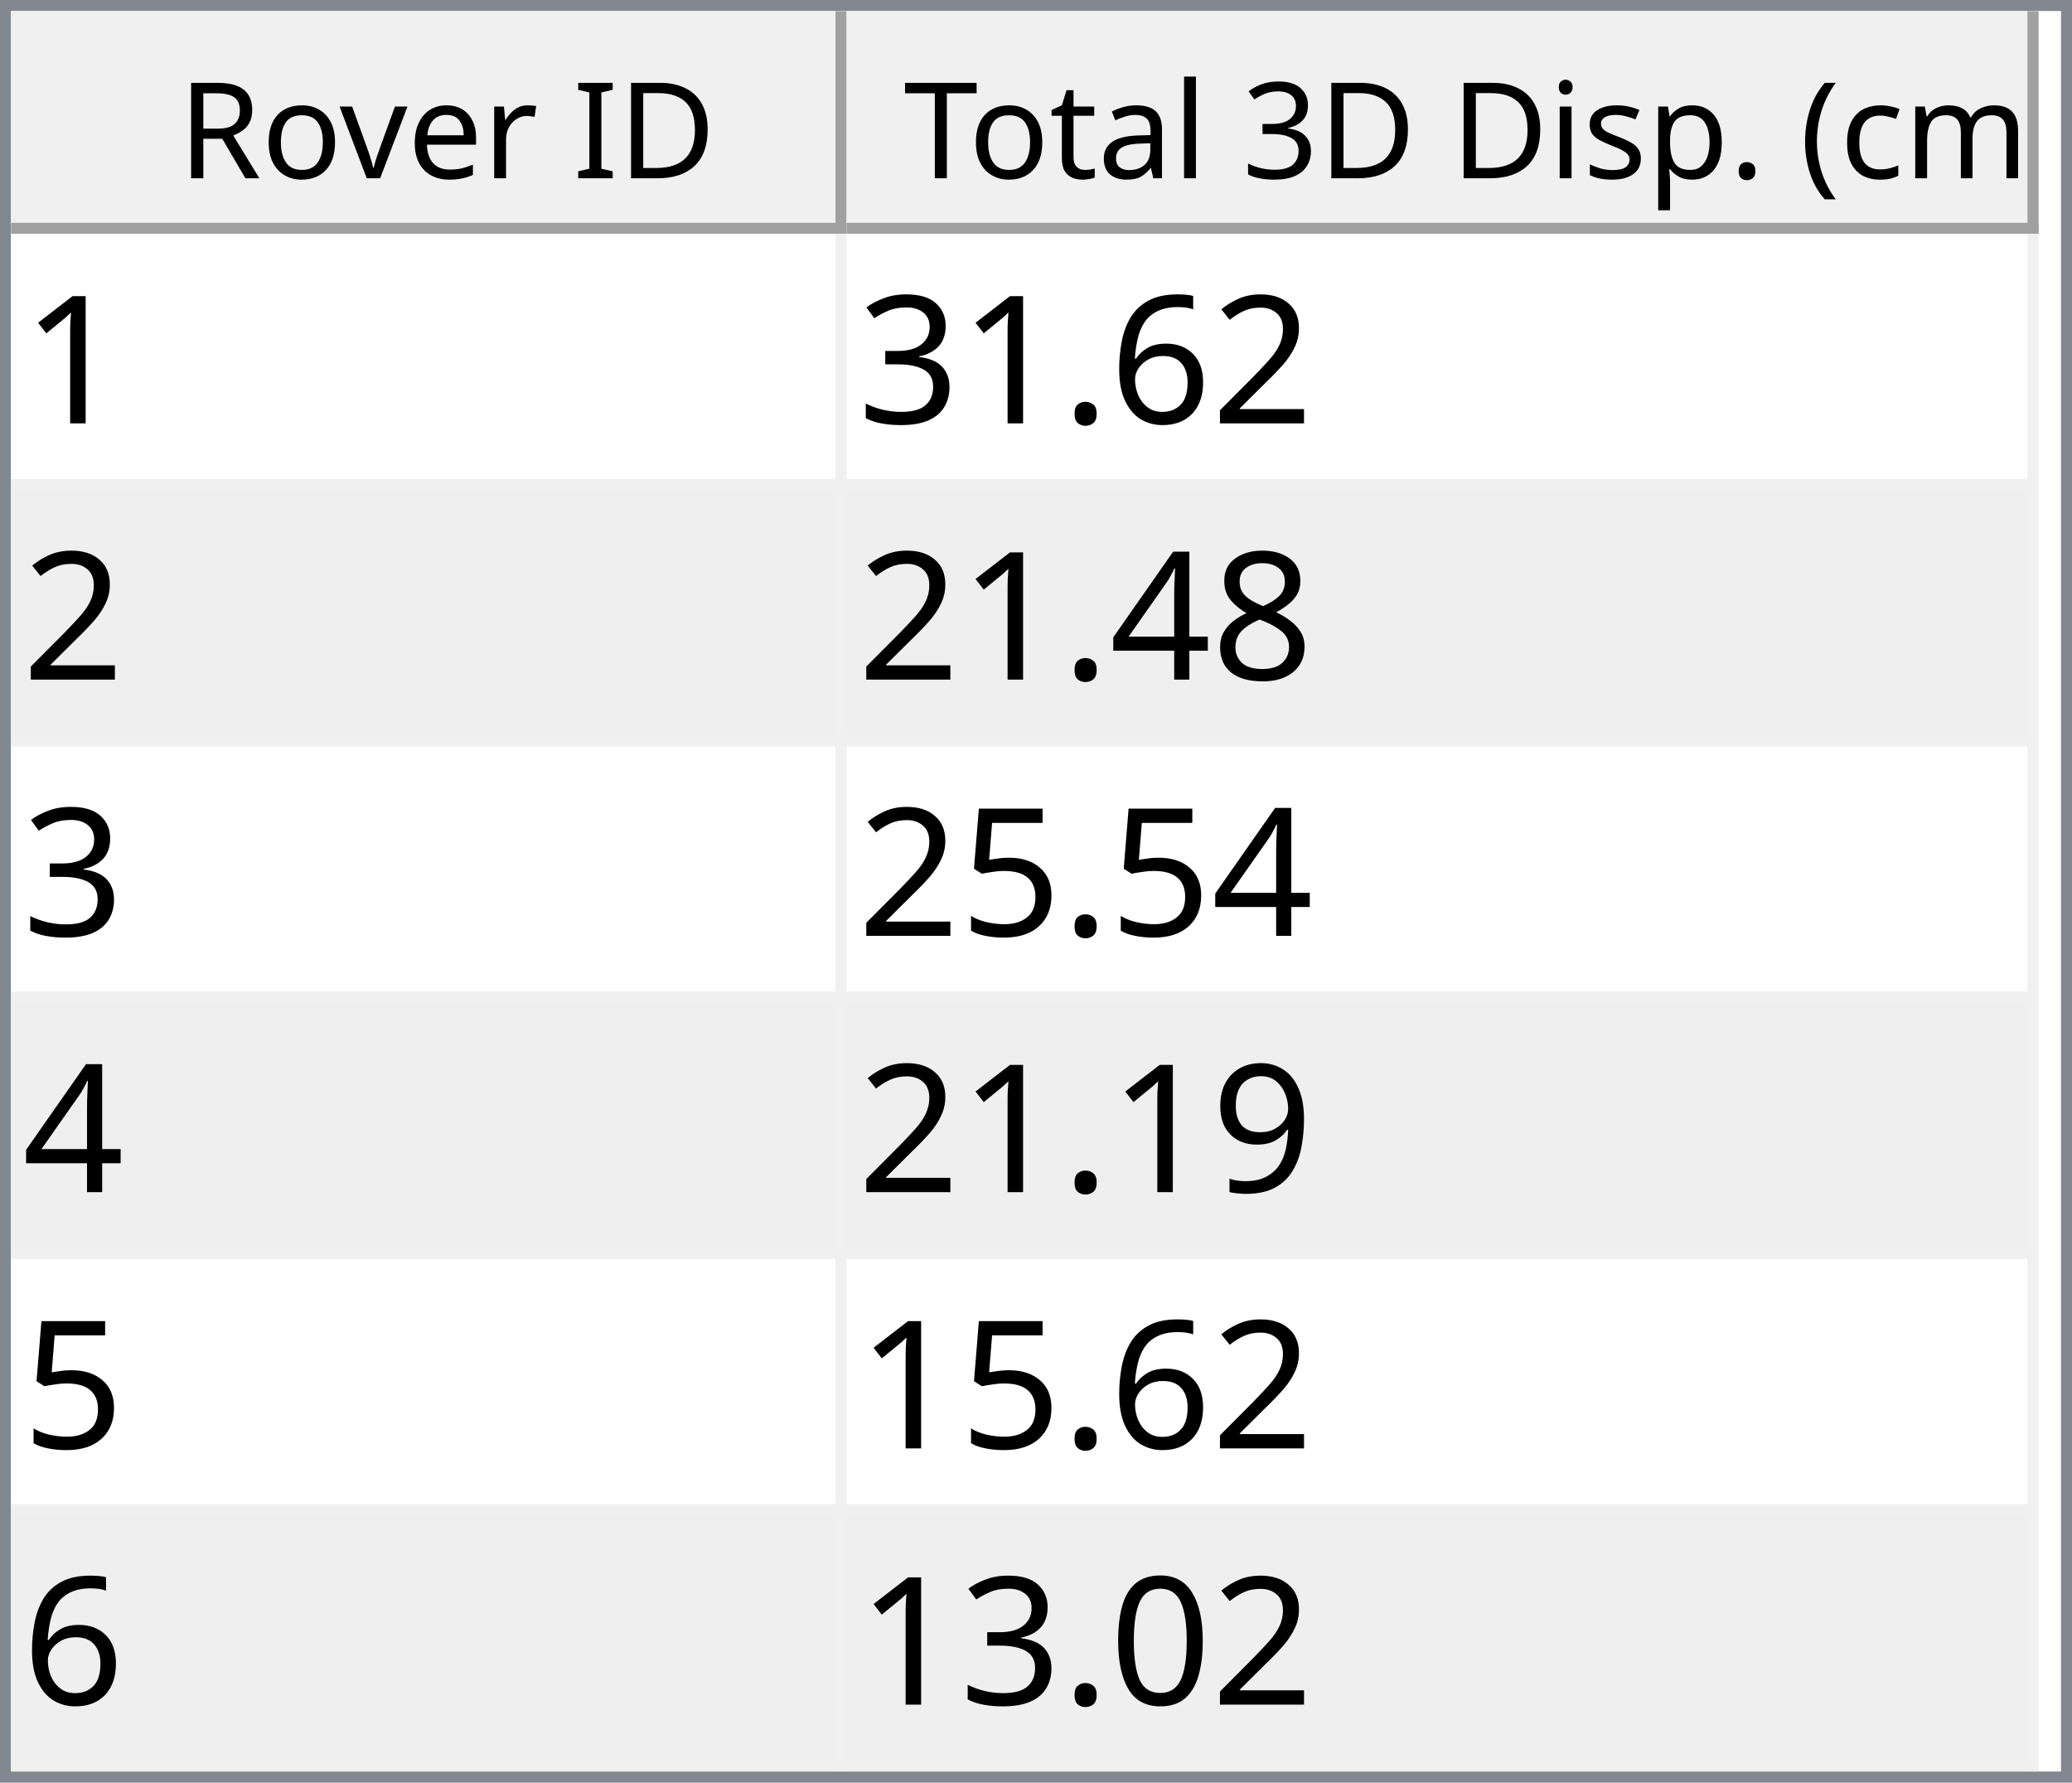
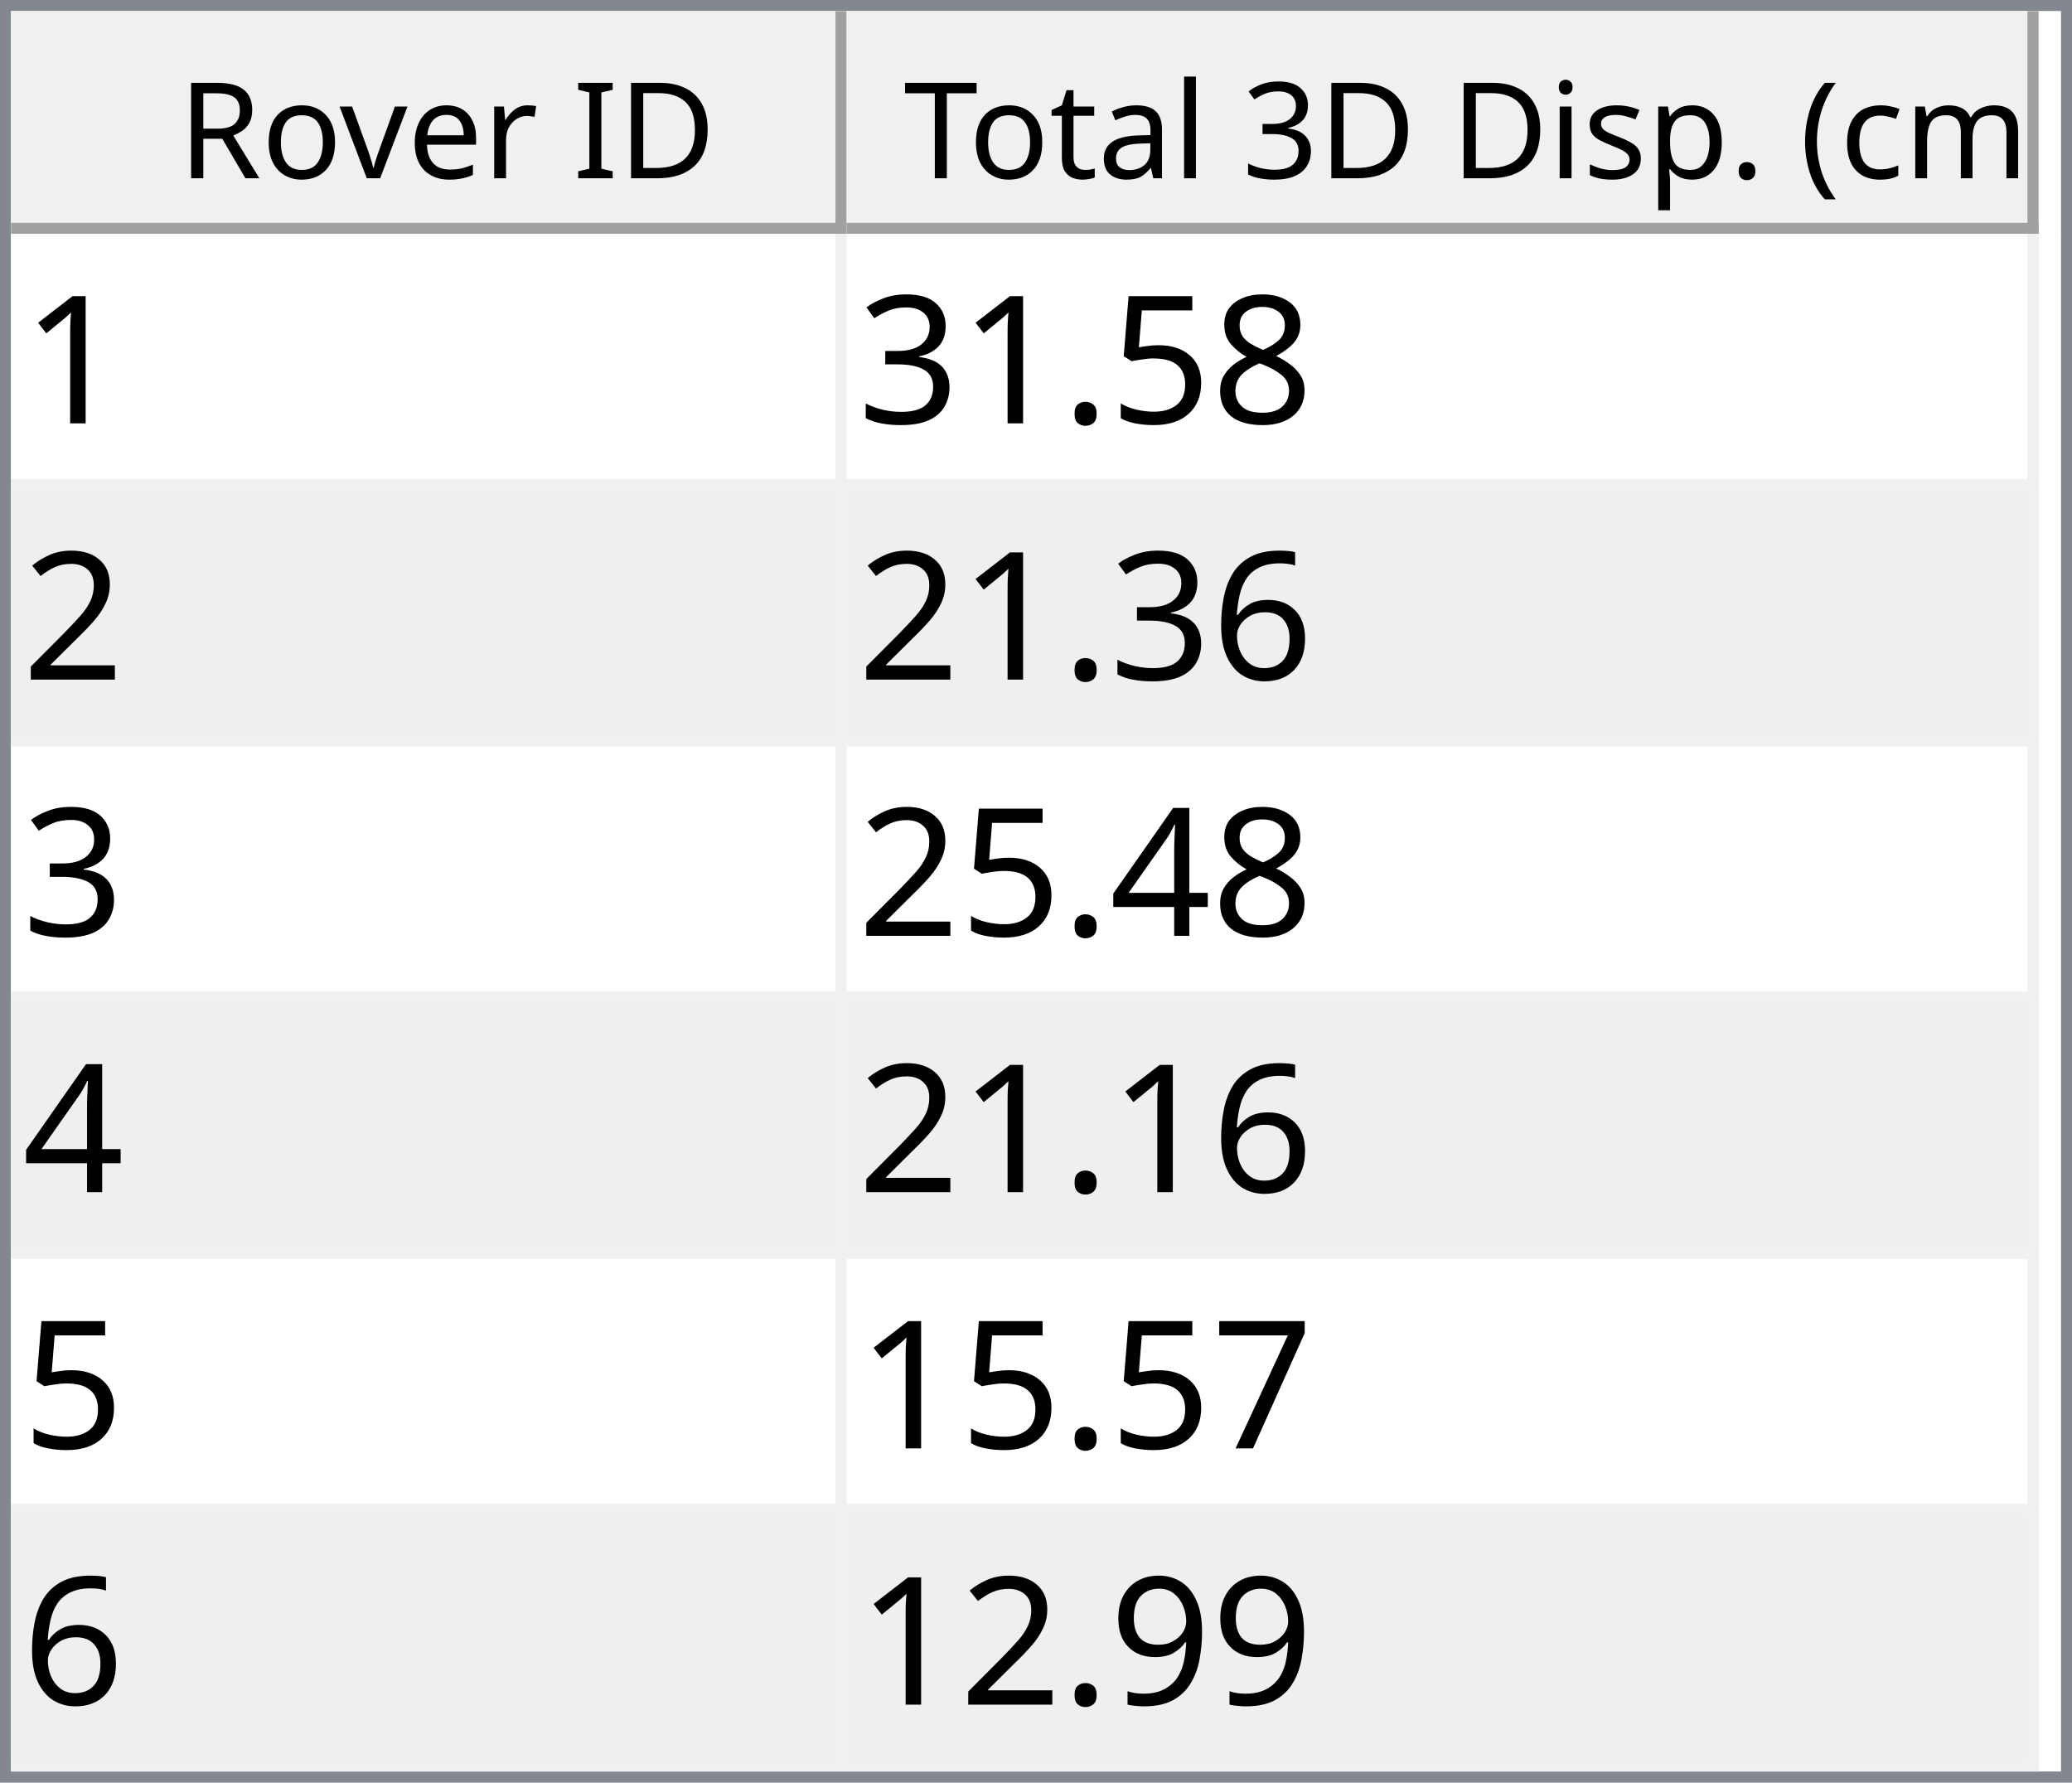
<svg xmlns="http://www.w3.org/2000/svg" style="fill-opacity:1; color-rendering:auto; color-interpolation:auto; text-rendering:auto; stroke:black; stroke-linecap:square; stroke-miterlimit:10; shape-rendering:auto; stroke-opacity:1; fill:black; stroke-dasharray:none; font-weight:normal; stroke-width:1; font-family:'Dialog'; font-style:normal; stroke-linejoin:miter; font-size:12px; stroke-dashoffset:0; image-rendering:auto;" width="186" height="160">
  <defs id="genericDefs" />
  <g>
    <defs id="defs1">
      <clipPath clipPathUnits="userSpaceOnUse" id="clipPath1">
        <path d="M0 0 L186 0 L186 160 L0 160 L0 0 Z" />
      </clipPath>
      <clipPath clipPathUnits="userSpaceOnUse" id="clipPath2">
        <path d="M0 0 L0 160 L186 160 L186 0 Z" />
      </clipPath>
      <clipPath clipPathUnits="userSpaceOnUse" id="clipPath3">
        <path d="M0 0 L0 20 L184 20 L184 0 Z" />
      </clipPath>
      <clipPath clipPathUnits="userSpaceOnUse" id="clipPath4">
        <path d="M0 0 L0 20 L75 20 L75 0 Z" />
      </clipPath>
      <clipPath clipPathUnits="userSpaceOnUse" id="clipPath5">
        <path d="M1 1 L1 19 L74 19 L74 1 Z" />
      </clipPath>
      <clipPath clipPathUnits="userSpaceOnUse" id="clipPath6">
        <path d="M0 0 L0 18 L73 18 L73 0 Z" />
      </clipPath>
      <clipPath clipPathUnits="userSpaceOnUse" id="clipPath7">
        <path d="M-0.5 -0.5 L-0.5 19.5 L74.5 19.5 L74.5 -0.5 Z" />
      </clipPath>
      <clipPath clipPathUnits="userSpaceOnUse" id="clipPath8">
        <path d="M0 0 L0 20 L107 20 L107 0 Z" />
      </clipPath>
      <clipPath clipPathUnits="userSpaceOnUse" id="clipPath9">
        <path d="M1 1 L1 19 L106 19 L106 1 Z" />
      </clipPath>
      <clipPath clipPathUnits="userSpaceOnUse" id="clipPath10">
        <path d="M0 0 L0 18 L105 18 L105 0 Z" />
      </clipPath>
      <clipPath clipPathUnits="userSpaceOnUse" id="clipPath11">
        <path d="M-0.5 -0.5 L-0.5 19.5 L106.5 19.5 L106.5 -0.5 Z" />
      </clipPath>
      <clipPath clipPathUnits="userSpaceOnUse" id="clipPath12">
        <path d="M0 0 L0 138 L184 138 L184 0 Z" />
      </clipPath>
      <clipPath clipPathUnits="userSpaceOnUse" id="clipPath13">
        <path d="M0 0 L0 138 L182 138 L182 0 Z" />
      </clipPath>
      <clipPath clipPathUnits="userSpaceOnUse" id="clipPath14">
        <path d="M-0.5 -0.5 L-0.5 137.5 L181.5 137.5 L181.5 -0.5 Z" />
      </clipPath>
      <clipPath clipPathUnits="userSpaceOnUse" id="clipPath15">
        <path d="M0 0 L0 22 L74 22 L74 0 Z" />
      </clipPath>
      <clipPath clipPathUnits="userSpaceOnUse" id="clipPath16">
        <path d="M0 0 L0 22 L106 22 L106 0 Z" />
      </clipPath>
      <font horiz-adv-x="64.551" id="font1">
        <font-face ascent="107.91" descent="25.098" units-per-em="100" style="font-style:normal; font-family:Segoe UI; font-weight:normal;" />
        <missing-glyph horiz-adv-x="64.551" d="M8.109 0 L8.109 68.266 L56.453 68.266 L56.453 0 L8.109 0 ZM15.328 7.234 L49.219 7.234 L49.219 61.031 L15.328 61.031 L15.328 7.234 Z" />
        <glyph unicode="D" horiz-adv-x="70.117" d="M9.188 0 L9.188 70.016 L28.516 70.016 Q65.531 70.016 65.531 35.891 Q65.531 19.672 55.25 9.836 Q44.969 0 27.734 0 L9.188 0 ZM17.391 62.594 L17.391 7.422 L27.828 7.422 Q41.609 7.422 49.273 14.797 Q56.938 22.172 56.938 35.688 Q56.938 62.594 28.328 62.594 L17.391 62.594 Z" />
        <glyph unicode="I" horiz-adv-x="26.611" d="M17.391 0 L9.188 0 L9.188 70.016 L17.391 70.016 L17.391 0 Z" />
        <glyph unicode=" " horiz-adv-x="27.393" d="" />
        <glyph unicode="r" horiz-adv-x="34.766" d="M34.188 41.891 Q32.078 43.5 28.125 43.5 Q23 43.5 19.555 38.672 Q16.109 33.844 16.109 25.484 L16.109 0 L8.109 0 L8.109 50 L16.109 50 L16.109 39.703 L16.312 39.703 Q18.016 44.969 21.531 47.922 Q25.047 50.875 29.391 50.875 Q32.516 50.875 34.188 50.203 L34.188 41.891 Z" />
        <glyph unicode="e" horiz-adv-x="52.295" d="M48.297 23 L12.984 23 Q13.188 14.656 17.484 10.109 Q21.781 5.562 29.297 5.562 Q37.75 5.562 44.828 11.141 L44.828 3.609 Q38.234 -1.172 27.391 -1.172 Q16.797 -1.172 10.742 5.641 Q4.688 12.453 4.688 24.812 Q4.688 36.469 11.305 43.82 Q17.922 51.172 27.734 51.172 Q37.547 51.172 42.922 44.828 Q48.297 38.484 48.297 27.203 L48.297 23 ZM40.094 29.781 Q40.047 36.719 36.75 40.578 Q33.453 44.438 27.594 44.438 Q21.922 44.438 17.969 40.383 Q14.016 36.328 13.094 29.781 L40.094 29.781 Z" />
        <glyph unicode="v" horiz-adv-x="47.9" d="M47.406 50 L27.484 0 L19.625 0 L0.688 50 L9.469 50 L22.172 13.672 Q23.578 9.672 23.922 6.688 L24.125 6.688 Q24.609 10.453 25.688 13.484 L38.969 50 L47.406 50 Z" />
        <glyph unicode="o" horiz-adv-x="58.594" d="M29 -1.172 Q17.922 -1.172 11.305 5.836 Q4.688 12.844 4.688 24.422 Q4.688 37.016 11.57 44.094 Q18.453 51.172 30.172 51.172 Q41.359 51.172 47.633 44.289 Q53.906 37.406 53.906 25.203 Q53.906 13.234 47.141 6.031 Q40.375 -1.172 29 -1.172 ZM29.594 44.438 Q21.875 44.438 17.383 39.188 Q12.891 33.938 12.891 24.703 Q12.891 15.828 17.43 10.695 Q21.969 5.562 29.594 5.562 Q37.359 5.562 41.531 10.594 Q45.703 15.625 45.703 24.906 Q45.703 34.281 41.531 39.359 Q37.359 44.438 29.594 44.438 Z" />
        <glyph unicode="R" horiz-adv-x="59.814" d="M59.375 0 L49.609 0 L37.891 19.625 Q36.281 22.359 34.766 24.289 Q33.25 26.219 31.664 27.438 Q30.078 28.656 28.25 29.219 Q26.422 29.781 24.125 29.781 L17.391 29.781 L17.391 0 L9.188 0 L9.188 70.016 L30.078 70.016 Q34.672 70.016 38.555 68.867 Q42.438 67.719 45.289 65.375 Q48.141 63.031 49.758 59.547 Q51.375 56.062 51.375 51.375 Q51.375 47.703 50.273 44.656 Q49.172 41.609 47.148 39.211 Q45.125 36.812 42.266 35.133 Q39.406 33.453 35.844 32.516 L35.844 32.328 Q37.594 31.547 38.891 30.547 Q40.188 29.547 41.359 28.18 Q42.531 26.812 43.68 25.078 Q44.828 23.344 46.234 21.047 L59.375 0 ZM17.391 62.594 L17.391 37.203 L28.516 37.203 Q31.594 37.203 34.203 38.133 Q36.812 39.062 38.719 40.797 Q40.625 42.531 41.703 45.047 Q42.781 47.562 42.781 50.688 Q42.781 56.297 39.141 59.445 Q35.5 62.594 28.609 62.594 L17.391 62.594 Z" />
        <glyph unicode=")" horiz-adv-x="30.176" d="M8.297 -15.922 L1.172 -15.922 Q16.406 2.344 16.406 26.812 Q16.406 51.469 1.078 70.016 L8.297 70.016 Q23.531 52.156 23.531 26.703 Q23.531 1.375 8.297 -15.922 Z" />
        <glyph unicode="m" horiz-adv-x="86.133" d="M79.109 0 L71.094 0 L71.094 28.719 Q71.094 37.016 68.531 40.727 Q65.969 44.438 59.906 44.438 Q54.781 44.438 51.195 39.75 Q47.609 35.062 47.609 28.516 L47.609 0 L39.594 0 L39.594 29.688 Q39.594 44.438 28.219 44.438 Q22.953 44.438 19.531 40.016 Q16.109 35.594 16.109 28.516 L16.109 0 L8.109 0 L8.109 50 L16.109 50 L16.109 42.094 L16.312 42.094 Q21.625 51.172 31.844 51.172 Q36.969 51.172 40.773 48.312 Q44.578 45.453 46 40.828 Q51.562 51.172 62.594 51.172 Q79.109 51.172 79.109 30.812 L79.109 0 Z" />
        <glyph unicode="c" horiz-adv-x="46.191" d="M42.188 2.297 Q36.422 -1.172 28.516 -1.172 Q17.828 -1.172 11.258 5.789 Q4.688 12.75 4.688 23.828 Q4.688 36.188 11.766 43.68 Q18.844 51.172 30.672 51.172 Q37.25 51.172 42.281 48.734 L42.281 40.531 Q36.719 44.438 30.375 44.438 Q22.703 44.438 17.797 38.945 Q12.891 33.453 12.891 24.516 Q12.891 15.719 17.508 10.641 Q22.125 5.562 29.891 5.562 Q36.422 5.562 42.188 9.906 L42.188 2.297 Z" />
        <glyph unicode="(" horiz-adv-x="30.176" d="M29.109 -15.922 L21.969 -15.922 Q6.844 1.375 6.844 26.703 Q6.844 52.156 21.969 70.016 L29.203 70.016 Q13.875 51.469 13.875 26.812 Q13.875 2.344 29.109 -15.922 Z" />
        <glyph unicode="." horiz-adv-x="21.68" d="M10.891 -1.078 Q8.641 -1.078 7.055 0.539 Q5.469 2.156 5.469 4.391 Q5.469 6.641 7.055 8.273 Q8.641 9.906 10.891 9.906 Q13.188 9.906 14.797 8.273 Q16.406 6.641 16.406 4.391 Q16.406 2.156 14.797 0.539 Q13.188 -1.078 10.891 -1.078 Z" />
        <glyph unicode="p" horiz-adv-x="58.789" d="M16.312 7.234 L16.109 7.234 L16.109 -23 L8.109 -23 L8.109 50 L16.109 50 L16.109 41.219 L16.312 41.219 Q22.219 51.172 33.594 51.172 Q43.266 51.172 48.688 44.461 Q54.109 37.75 54.109 26.469 Q54.109 13.922 48 6.375 Q41.891 -1.172 31.297 -1.172 Q21.578 -1.172 16.312 7.234 ZM16.109 27.391 L16.109 20.406 Q16.109 14.203 20.141 9.883 Q24.172 5.562 30.375 5.562 Q37.641 5.562 41.773 11.133 Q45.906 16.703 45.906 26.609 Q45.906 34.969 42.047 39.703 Q38.188 44.438 31.594 44.438 Q24.609 44.438 20.359 39.578 Q16.109 34.719 16.109 27.391 Z" />
        <glyph unicode="s" horiz-adv-x="42.432" d="M5.078 1.812 L5.078 10.406 Q11.625 5.562 19.484 5.562 Q30.031 5.562 30.031 12.594 Q30.031 14.594 29.125 15.992 Q28.219 17.391 26.68 18.461 Q25.141 19.531 23.07 20.383 Q21 21.234 18.609 22.172 Q15.281 23.484 12.766 24.828 Q10.25 26.172 8.57 27.859 Q6.891 29.547 6.031 31.695 Q5.172 33.844 5.172 36.719 Q5.172 40.234 6.789 42.945 Q8.406 45.656 11.086 47.484 Q13.766 49.312 17.211 50.242 Q20.656 51.172 24.312 51.172 Q30.812 51.172 35.938 48.922 L35.938 40.828 Q30.422 44.438 23.25 44.438 Q21 44.438 19.195 43.922 Q17.391 43.406 16.094 42.477 Q14.797 41.547 14.086 40.258 Q13.375 38.969 13.375 37.406 Q13.375 35.453 14.086 34.133 Q14.797 32.812 16.164 31.789 Q17.531 30.766 19.484 29.938 Q21.438 29.109 23.922 28.125 Q27.25 26.859 29.883 25.516 Q32.516 24.172 34.375 22.484 Q36.234 20.797 37.234 18.602 Q38.234 16.406 38.234 13.375 Q38.234 9.672 36.602 6.938 Q34.969 4.203 32.234 2.398 Q29.5 0.594 25.93 -0.289 Q22.359 -1.172 18.453 -1.172 Q10.75 -1.172 5.078 1.812 Z" />
        <glyph unicode="i" horiz-adv-x="24.219" d="M12.203 62.703 Q10.062 62.703 8.547 64.164 Q7.031 65.625 7.031 67.875 Q7.031 70.125 8.547 71.609 Q10.062 73.094 12.203 73.094 Q14.406 73.094 15.945 71.609 Q17.484 70.125 17.484 67.875 Q17.484 65.719 15.945 64.211 Q14.406 62.703 12.203 62.703 ZM16.109 0 L8.109 0 L8.109 50 L16.109 50 L16.109 0 Z" />
        <glyph unicode="3" horiz-adv-x="53.906" d="M46.531 19.828 Q46.531 15.094 44.75 11.211 Q42.969 7.328 39.719 4.57 Q36.469 1.812 31.93 0.297 Q27.391 -1.219 21.922 -1.219 Q11.922 -1.219 6 2.594 L6 11.188 Q13.094 5.609 22.219 5.609 Q25.875 5.609 28.828 6.539 Q31.781 7.469 33.906 9.227 Q36.031 10.984 37.18 13.477 Q38.328 15.969 38.328 19.094 Q38.328 32.812 18.797 32.812 L12.984 32.812 L12.984 39.594 L18.5 39.594 Q35.797 39.594 35.797 52.484 Q35.797 64.406 22.609 64.406 Q15.188 64.406 8.688 59.422 L8.688 67.188 Q15.375 71.188 24.609 71.188 Q29 71.188 32.57 69.969 Q36.141 68.75 38.68 66.555 Q41.219 64.359 42.609 61.281 Q44 58.203 44 54.5 Q44 40.672 30.031 36.719 L30.031 36.531 Q33.594 36.141 36.625 34.797 Q39.656 33.453 41.852 31.305 Q44.047 29.156 45.289 26.25 Q46.531 23.344 46.531 19.828 Z" />
        <glyph unicode="l" horiz-adv-x="24.219" d="M16.109 0 L8.109 0 L8.109 74.031 L16.109 74.031 L16.109 0 Z" />
        <glyph unicode="a" horiz-adv-x="50.879" d="M43.891 0 L35.891 0 L35.891 7.812 L35.688 7.812 Q30.469 -1.172 20.312 -1.172 Q12.844 -1.172 8.617 2.781 Q4.391 6.734 4.391 13.281 Q4.391 27.297 20.906 29.594 L35.891 31.688 Q35.891 44.438 25.594 44.438 Q16.547 44.438 9.281 38.281 L9.281 46.484 Q16.656 51.172 26.266 51.172 Q43.891 51.172 43.891 32.516 L43.891 0 ZM35.891 25.297 L23.828 23.641 Q18.266 22.859 15.43 20.875 Q12.594 18.891 12.594 13.875 Q12.594 10.203 15.211 7.883 Q17.828 5.562 22.172 5.562 Q28.125 5.562 32.008 9.742 Q35.891 13.922 35.891 20.312 L35.891 25.297 Z" />
        <glyph unicode="t" horiz-adv-x="33.887" d="M31.297 0.484 Q28.469 -1.078 23.828 -1.078 Q10.688 -1.078 10.688 13.578 L10.688 43.172 L2.094 43.172 L2.094 50 L10.688 50 L10.688 62.203 L18.703 64.797 L18.703 50 L31.297 50 L31.297 43.172 L18.703 43.172 L18.703 14.984 Q18.703 9.969 20.414 7.82 Q22.125 5.672 26.078 5.672 Q29.109 5.672 31.297 7.328 L31.297 0.484 Z" />
        <glyph unicode="T" horiz-adv-x="52.393" d="M50.594 62.594 L30.375 62.594 L30.375 0 L22.172 0 L22.172 62.594 L2 62.594 L2 70.016 L50.594 70.016 L50.594 62.594 Z" />
      </font>
      <font horiz-adv-x="75.0" id="font2">
        <font-face ascent="100.537" descent="21.973" units-per-em="100" style="font-style:normal; font-family:sans-serif; font-weight:normal;" />
        <missing-glyph horiz-adv-x="75.0" d="M12.5 0 L12.5 62.5 L62.5 62.5 L62.5 0 L12.5 0 ZM14.062 1.562 L60.938 1.562 L60.938 60.938 L14.062 60.938 L14.062 1.562 Z" />
        <glyph unicode="1" horiz-adv-x="55.615" d="M37.25 0 L28.469 0 L28.469 56 Q25.297 52.984 20.141 49.953 Q14.984 46.922 10.891 45.406 L10.891 53.906 Q18.266 57.375 23.781 62.305 Q29.297 67.234 31.594 71.875 L37.25 71.875 L37.25 0 Z" />
+         <glyph unicode="8" horiz-adv-x="55.615" d="M17.672 38.812 Q12.203 40.828 9.57 44.539 Q6.938 48.25 6.938 53.422 Q6.938 61.234 12.555 66.555 Q18.172 71.875 27.484 71.875 Q36.859 71.875 42.578 66.43 Q48.297 60.984 48.297 53.172 Q48.297 48.188 45.68 44.508 Q43.062 40.828 37.75 38.812 Q44.344 36.672 47.781 31.883 Q51.219 27.094 51.219 20.453 Q51.219 11.281 44.727 5.031 Q38.234 -1.219 27.641 -1.219 Q17.047 -1.219 10.547 5.055 Q4.047 11.328 4.047 20.703 Q4.047 27.688 7.594 32.398 Q11.141 37.109 17.672 38.812 ZM15.922 53.719 Q15.922 48.641 19.195 45.414 Q22.469 42.188 27.688 42.188 Q32.766 42.188 36.016 45.383 Q39.266 48.578 39.266 53.219 Q39.266 58.062 35.914 61.359 Q32.562 64.656 27.594 64.656 Q22.562 64.656 19.242 61.43 Q15.922 58.203 15.922 53.719 ZM13.094 20.656 Q13.094 16.891 14.875 13.375 Q16.656 9.859 20.172 7.93 Q23.688 6 27.734 6 Q34.031 6 38.133 10.055 Q42.234 14.109 42.234 20.359 Q42.234 26.703 38.016 30.859 Q33.797 35.016 27.438 35.016 Q21.234 35.016 17.164 30.914 Q13.094 26.812 13.094 20.656 Z" />
+         <glyph unicode="5" horiz-adv-x="55.615" d="M4.156 18.75 L13.375 19.531 Q14.406 12.797 18.141 9.398 Q21.875 6 27.156 6 Q33.5 6 37.891 10.789 Q42.281 15.578 42.281 23.484 Q42.281 31 38.062 35.352 Q33.844 39.703 27 39.703 Q22.75 39.703 19.336 37.773 Q15.922 35.844 13.969 32.766 L5.719 33.844 L12.641 70.609 L48.25 70.609 L48.25 62.203 L19.672 62.203 L15.828 42.969 Q22.266 47.469 29.344 47.469 Q38.719 47.469 45.164 40.969 Q51.609 34.469 51.609 24.266 Q51.609 14.547 45.953 7.469 Q39.062 -1.219 27.156 -1.219 Q17.391 -1.219 11.211 4.25 Q5.031 9.719 4.156 18.75 Z" />
+         <glyph unicode="." horiz-adv-x="27.783" d="M9.078 0 L9.078 10.016 L19.094 10.016 L19.094 0 L9.078 0 Z" />
+         <glyph unicode="3" horiz-adv-x="55.615" d="M4.203 18.891 L12.984 20.062 Q14.5 12.594 18.141 9.297 Q21.781 6 27 6 Q33.203 6 37.477 10.297 Q41.75 14.594 41.75 20.953 Q41.75 27 37.797 30.93 Q33.844 34.859 27.734 34.859 Q25.25 34.859 21.531 33.891 L22.516 41.609 Q23.391 41.5 23.922 41.5 Q29.547 41.5 34.039 44.43 Q38.531 47.359 38.531 53.469 Q38.531 58.297 35.258 61.477 Q31.984 64.656 26.812 64.656 Q21.688 64.656 18.266 61.43 Q14.844 58.203 13.875 51.766 L5.078 53.328 Q6.688 62.156 12.398 67.016 Q18.109 71.875 26.609 71.875 Q32.469 71.875 37.398 69.359 Q42.328 66.844 44.945 62.5 Q47.562 58.156 47.562 53.266 Q47.562 48.641 45.07 44.828 Q42.578 41.016 37.703 38.766 Q44.047 37.312 47.562 32.695 Q51.078 28.078 51.078 21.141 Q51.078 11.766 44.242 5.25 Q37.406 -1.266 26.953 -1.266 Q17.531 -1.266 11.305 4.352 Q5.078 9.969 4.203 18.891 Z" />
        <glyph unicode="2" horiz-adv-x="55.615" d="M50.344 8.453 L50.344 0 L3.031 0 Q2.938 3.172 4.047 6.109 Q5.859 10.938 9.836 15.625 Q13.812 20.312 21.344 26.469 Q33.016 36.031 37.117 41.625 Q41.219 47.219 41.219 52.203 Q41.219 57.422 37.477 61.008 Q33.734 64.594 27.734 64.594 Q21.391 64.594 17.578 60.789 Q13.766 56.984 13.719 50.25 L4.688 51.172 Q5.609 61.281 11.664 66.578 Q17.719 71.875 27.938 71.875 Q38.234 71.875 44.242 66.164 Q50.25 60.453 50.25 52 Q50.25 47.703 48.492 43.555 Q46.734 39.406 42.656 34.812 Q38.578 30.219 29.109 22.219 Q21.188 15.578 18.945 13.211 Q16.703 10.844 15.234 8.453 L50.344 8.453 Z" />
        <glyph unicode="6" horiz-adv-x="55.615" d="M49.75 54.047 L41.016 53.375 Q39.844 58.547 37.703 60.891 Q34.125 64.656 28.906 64.656 Q24.703 64.656 21.531 62.312 Q17.391 59.281 14.992 53.469 Q12.594 47.656 12.5 36.922 Q15.672 41.75 20.266 44.094 Q24.859 46.438 29.891 46.438 Q38.672 46.438 44.852 39.969 Q51.031 33.5 51.031 23.25 Q51.031 16.5 48.125 10.719 Q45.219 4.938 40.141 1.859 Q35.062 -1.219 28.609 -1.219 Q17.625 -1.219 10.695 6.859 Q3.766 14.938 3.766 33.5 Q3.766 54.25 11.422 63.672 Q18.109 71.875 29.438 71.875 Q37.891 71.875 43.289 67.141 Q48.688 62.406 49.75 54.047 ZM13.875 23.188 Q13.875 18.656 15.797 14.508 Q17.719 10.359 21.188 8.18 Q24.656 6 28.469 6 Q34.031 6 38.039 10.492 Q42.047 14.984 42.047 22.703 Q42.047 30.125 38.086 34.398 Q34.125 38.672 28.125 38.672 Q22.172 38.672 18.023 34.398 Q13.875 30.125 13.875 23.188 Z" />
-         <glyph unicode="." horiz-adv-x="27.783" d="M9.078 0 L9.078 10.016 L19.094 10.016 L19.094 0 L9.078 0 Z" />
-         <glyph unicode="3" horiz-adv-x="55.615" d="M4.203 18.891 L12.984 20.062 Q14.5 12.594 18.141 9.297 Q21.781 6 27 6 Q33.203 6 37.477 10.297 Q41.75 14.594 41.75 20.953 Q41.75 27 37.797 30.93 Q33.844 34.859 27.734 34.859 Q25.25 34.859 21.531 33.891 L22.516 41.609 Q23.391 41.5 23.922 41.5 Q29.547 41.5 34.039 44.43 Q38.531 47.359 38.531 53.469 Q38.531 58.297 35.258 61.477 Q31.984 64.656 26.812 64.656 Q21.688 64.656 18.266 61.43 Q14.844 58.203 13.875 51.766 L5.078 53.328 Q6.688 62.156 12.398 67.016 Q18.109 71.875 26.609 71.875 Q32.469 71.875 37.398 69.359 Q42.328 66.844 44.945 62.5 Q47.562 58.156 47.562 53.266 Q47.562 48.641 45.07 44.828 Q42.578 41.016 37.703 38.766 Q44.047 37.312 47.562 32.695 Q51.078 28.078 51.078 21.141 Q51.078 11.766 44.242 5.25 Q37.406 -1.266 26.953 -1.266 Q17.531 -1.266 11.305 4.352 Q5.078 9.969 4.203 18.891 Z" />
-         <glyph unicode="8" horiz-adv-x="55.615" d="M17.672 38.812 Q12.203 40.828 9.57 44.539 Q6.938 48.25 6.938 53.422 Q6.938 61.234 12.555 66.555 Q18.172 71.875 27.484 71.875 Q36.859 71.875 42.578 66.43 Q48.297 60.984 48.297 53.172 Q48.297 48.188 45.68 44.508 Q43.062 40.828 37.75 38.812 Q44.344 36.672 47.781 31.883 Q51.219 27.094 51.219 20.453 Q51.219 11.281 44.727 5.031 Q38.234 -1.219 27.641 -1.219 Q17.047 -1.219 10.547 5.055 Q4.047 11.328 4.047 20.703 Q4.047 27.688 7.594 32.398 Q11.141 37.109 17.672 38.812 ZM15.922 53.719 Q15.922 48.641 19.195 45.414 Q22.469 42.188 27.688 42.188 Q32.766 42.188 36.016 45.383 Q39.266 48.578 39.266 53.219 Q39.266 58.062 35.914 61.359 Q32.562 64.656 27.594 64.656 Q22.562 64.656 19.242 61.43 Q15.922 58.203 15.922 53.719 ZM13.094 20.656 Q13.094 16.891 14.875 13.375 Q16.656 9.859 20.172 7.93 Q23.688 6 27.734 6 Q34.031 6 38.133 10.055 Q42.234 14.109 42.234 20.359 Q42.234 26.703 38.016 30.859 Q33.797 35.016 27.438 35.016 Q21.234 35.016 17.164 30.914 Q13.094 26.812 13.094 20.656 Z" />
        <glyph unicode="4" horiz-adv-x="55.615" d="M32.328 0 L32.328 17.141 L1.266 17.141 L1.266 25.203 L33.938 71.578 L41.109 71.578 L41.109 25.203 L50.781 25.203 L50.781 17.141 L41.109 17.141 L41.109 0 L32.328 0 ZM32.328 25.203 L32.328 57.469 L9.906 25.203 L32.328 25.203 Z" />
-         <glyph unicode="5" horiz-adv-x="55.615" d="M4.156 18.75 L13.375 19.531 Q14.406 12.797 18.141 9.398 Q21.875 6 27.156 6 Q33.5 6 37.891 10.789 Q42.281 15.578 42.281 23.484 Q42.281 31 38.062 35.352 Q33.844 39.703 27 39.703 Q22.75 39.703 19.336 37.773 Q15.922 35.844 13.969 32.766 L5.719 33.844 L12.641 70.609 L48.25 70.609 L48.25 62.203 L19.672 62.203 L15.828 42.969 Q22.266 47.469 29.344 47.469 Q38.719 47.469 45.164 40.969 Q51.609 34.469 51.609 24.266 Q51.609 14.547 45.953 7.469 Q39.062 -1.219 27.156 -1.219 Q17.391 -1.219 11.211 4.25 Q5.031 9.719 4.156 18.75 Z" />
+         <glyph unicode="7" horiz-adv-x="55.615" d="M4.734 62.203 L4.734 70.656 L51.078 70.656 L51.078 63.812 Q44.234 56.547 37.523 44.484 Q30.812 32.422 27.156 19.672 Q24.516 10.688 23.781 0 L14.75 0 Q14.891 8.453 18.062 20.414 Q21.234 32.375 27.172 43.484 Q33.109 54.594 39.797 62.203 L4.734 62.203 Z" />
        <glyph unicode="9" horiz-adv-x="55.615" d="M5.469 16.547 L13.922 17.328 Q14.984 11.375 18.016 8.688 Q21.047 6 25.781 6 Q29.828 6 32.883 7.859 Q35.938 9.719 37.891 12.82 Q39.844 15.922 41.164 21.195 Q42.484 26.469 42.484 31.938 Q42.484 32.516 42.438 33.688 Q39.797 29.5 35.234 26.883 Q30.672 24.266 25.344 24.266 Q16.453 24.266 10.305 30.711 Q4.156 37.156 4.156 47.703 Q4.156 58.594 10.578 65.234 Q17 71.875 26.656 71.875 Q33.641 71.875 39.43 68.117 Q45.219 64.359 48.219 57.398 Q51.219 50.438 51.219 37.25 Q51.219 23.531 48.242 15.406 Q45.266 7.281 39.383 3.031 Q33.5 -1.219 25.594 -1.219 Q17.188 -1.219 11.867 3.445 Q6.547 8.109 5.469 16.547 ZM41.453 48.141 Q41.453 55.719 37.43 60.156 Q33.406 64.594 27.734 64.594 Q21.875 64.594 17.531 59.812 Q13.188 55.031 13.188 47.406 Q13.188 40.578 17.312 36.305 Q21.438 32.031 27.484 32.031 Q33.594 32.031 37.523 36.305 Q41.453 40.578 41.453 48.141 Z" />
-         <glyph unicode="0" horiz-adv-x="55.615" d="M4.156 35.297 Q4.156 48 6.766 55.742 Q9.375 63.484 14.523 67.68 Q19.672 71.875 27.484 71.875 Q33.25 71.875 37.594 69.555 Q41.938 67.234 44.773 62.867 Q47.609 58.5 49.219 52.227 Q50.828 45.953 50.828 35.297 Q50.828 22.703 48.242 14.969 Q45.656 7.234 40.508 3.008 Q35.359 -1.219 27.484 -1.219 Q17.141 -1.219 11.234 6.203 Q4.156 15.141 4.156 35.297 ZM13.188 35.297 Q13.188 17.672 17.312 11.836 Q21.438 6 27.484 6 Q33.547 6 37.672 11.859 Q41.797 17.719 41.797 35.297 Q41.797 52.984 37.672 58.789 Q33.547 64.594 27.391 64.594 Q21.344 64.594 17.719 59.469 Q13.188 52.938 13.188 35.297 Z" />
      </font>
    </defs>
    <g style="fill:white; stroke:white;">
      <rect x="0" y="0" width="186" style="clip-path:url(#clipPath1); stroke:none;" height="160" />
    </g>
    <g style="fill:white; text-rendering:optimizeSpeed; color-rendering:optimizeSpeed; image-rendering:optimizeSpeed; shape-rendering:crispEdges; stroke:white; color-interpolation:sRGB;">
      <rect x="0" width="186" height="160" y="0" style="stroke:none;" />
      <path style="stroke:none;" d="M0 160 L186 160 L186 0 L0 0 Z" />
    </g>
    <g style="fill:rgb(240,240,240); font-family:'Segoe UI'; stroke:rgb(240,240,240);">
      <rect x="0" y="0" width="186" style="clip-path:url(#clipPath2); stroke:none;" height="160" />
    </g>
    <g style="fill:rgb(130,135,144); font-family:'Segoe UI'; stroke:rgb(130,135,144);">
      <path d="M0 0 L186 0 L186 160 L0 160 L0 0 ZM1 1 L185 1 L185 159 L1 159 L1 1 Z" style="fill-rule:evenodd; clip-path:url(#clipPath2); stroke:none;" />
    </g>
    <g style="fill:white; font-family:'Segoe UI'; stroke:white;" transform="translate(1,1)">
      <rect x="0" y="0" width="184" style="clip-path:url(#clipPath3); stroke:none;" height="20" />
    </g>
    <g style="fill:rgb(240,240,240); font-family:'Segoe UI'; stroke:rgb(240,240,240);" transform="translate(1,1)">
      <rect x="0" y="0" width="75" style="clip-path:url(#clipPath4); stroke:none;" height="20" />
    </g>
    <g style="font-family:'Segoe UI';" transform="translate(2,2)">
      <text x="14" xml:space="preserve" y="14" style="clip-path:url(#clipPath6); stroke:none;">Rover ID</text>
    </g>
    <g style="fill:rgb(160,160,160); font-family:'Segoe UI'; stroke:rgb(160,160,160); stroke-linejoin:bevel;" transform="translate(1.5,1.5)">
      <line x1="74" x2="74" y1="0" style="fill:none; clip-path:url(#clipPath7);" y2="19" />
    </g>
    <g style="fill:rgb(160,160,160); font-family:'Segoe UI'; stroke:rgb(160,160,160); stroke-linejoin:bevel;" transform="matrix(1,0,0,1,1,1) translate(0.5,0.5)">
      <line x1="0" x2="74" y1="19" style="fill:none; clip-path:url(#clipPath7);" y2="19" />
    </g>
    <g style="fill:rgb(240,240,240); font-family:'Segoe UI'; stroke:rgb(240,240,240);" transform="translate(76,1)">
      <rect x="0" y="0" width="107" style="clip-path:url(#clipPath8); stroke:none;" height="20" />
    </g>
    <g style="font-family:'Segoe UI';" transform="translate(77,2)">
      <text x="1" xml:space="preserve" y="14" style="clip-path:url(#clipPath10); stroke:none;"> Total 3D Disp. (cm)</text>
    </g>
    <g style="fill:rgb(160,160,160); font-family:'Segoe UI'; stroke:rgb(160,160,160); stroke-linejoin:bevel;" transform="translate(76.5,1.5)">
      <line x1="106" x2="106" y1="0" style="fill:none; clip-path:url(#clipPath11);" y2="19" />
    </g>
    <g style="fill:rgb(160,160,160); font-family:'Segoe UI'; stroke:rgb(160,160,160); stroke-linejoin:bevel;" transform="matrix(1,0,0,1,76,1) translate(0.5,0.5)">
      <line x1="0" x2="106" y1="19" style="fill:none; clip-path:url(#clipPath11);" y2="19" />
    </g>
    <g style="fill:white; font-family:'Segoe UI'; stroke:white;" transform="translate(1,21)">
      <rect x="0" y="0" width="184" style="clip-path:url(#clipPath12); stroke:none;" height="138" />
    </g>
    <g style="fill:rgb(240,240,240); font-size:16px; font-family:sans-serif; stroke:rgb(240,240,240);" transform="translate(1,21)">
      <rect x="0" y="0" width="182" style="clip-path:url(#clipPath13); stroke:none;" height="138" />
      <line transform="translate(0.5,0.5)" x1="0" x2="181" y1="22" style="clip-path:url(#clipPath14); fill:none; stroke-linejoin:bevel;" y2="22" />
    </g>
    <g transform="matrix(1,0,0,1,1,21) translate(0.5,0.5)" style="fill:rgb(240,240,240); font-size:16px; font-family:sans-serif; stroke:rgb(240,240,240); stroke-linejoin:bevel;">
      <line x1="0" x2="181" y1="45" style="fill:none; clip-path:url(#clipPath14);" y2="45" />
    </g>
    <g transform="matrix(1,0,0,1,1,21) translate(0.5,0.5)" style="fill:rgb(240,240,240); font-size:16px; font-family:sans-serif; stroke:rgb(240,240,240); stroke-linejoin:bevel;">
      <line x1="0" x2="181" y1="68" style="fill:none; clip-path:url(#clipPath14);" y2="68" />
    </g>
    <g transform="matrix(1,0,0,1,1,21) translate(0.5,0.5)" style="fill:rgb(240,240,240); font-size:16px; font-family:sans-serif; stroke:rgb(240,240,240); stroke-linejoin:bevel;">
      <line x1="0" x2="181" y1="91" style="fill:none; clip-path:url(#clipPath14);" y2="91" />
    </g>
    <g transform="matrix(1,0,0,1,1,21) translate(0.5,0.5)" style="fill:rgb(240,240,240); font-size:16px; font-family:sans-serif; stroke:rgb(240,240,240); stroke-linejoin:bevel;">
      <line x1="0" x2="181" y1="114" style="fill:none; clip-path:url(#clipPath14);" y2="114" />
    </g>
    <g transform="matrix(1,0,0,1,1,21) translate(0.5,0.5)" style="fill:rgb(240,240,240); font-size:16px; font-family:sans-serif; stroke:rgb(240,240,240); stroke-linejoin:bevel;">
      <line x1="0" x2="181" y1="137" style="fill:none; clip-path:url(#clipPath14);" y2="137" />
    </g>
    <g transform="matrix(1,0,0,1,1,21) translate(0.5,0.5)" style="fill:rgb(240,240,240); font-size:16px; font-family:sans-serif; stroke:rgb(240,240,240); stroke-linejoin:bevel;">
      <line x1="74" x2="74" y1="0" style="fill:none; clip-path:url(#clipPath14);" y2="137" />
    </g>
    <g transform="matrix(1,0,0,1,1,21) translate(0.5,0.5)" style="fill:rgb(240,240,240); font-size:16px; font-family:sans-serif; stroke:rgb(240,240,240); stroke-linejoin:bevel;">
      <line x1="181" x2="181" y1="0" style="fill:none; clip-path:url(#clipPath14);" y2="137" />
    </g>
    <g style="fill:white; font-size:16px; font-family:sans-serif; stroke:white;" transform="matrix(1,0,0,1,1,21)">
      <rect x="0" y="0" width="74" style="clip-path:url(#clipPath15); stroke:none;" height="22" />
      <text x="1" y="17" style="fill:black; clip-path:url(#clipPath15); stroke:none;" xml:space="preserve">1</text>
    </g>
    <g style="fill:white; font-size:16px; font-family:sans-serif; stroke:white;" transform="matrix(1,0,0,1,1,21) translate(75,0)">
      <rect x="0" y="0" width="106" style="clip-path:url(#clipPath16); stroke:none;" height="22" />
-       <text x="1" y="17" style="fill:black; clip-path:url(#clipPath16); stroke:none;" xml:space="preserve">31.62</text>
+       <text x="1" y="17" style="fill:black; clip-path:url(#clipPath16); stroke:none;" xml:space="preserve">31.58</text>
    </g>
    <g style="fill:rgb(239,239,239); font-size:16px; font-family:sans-serif; stroke:rgb(239,239,239);" transform="matrix(1,0,0,1,1,21) translate(0,23)">
      <rect x="0" y="0" width="74" style="clip-path:url(#clipPath15); stroke:none;" height="22" />
      <text x="1" y="17" style="fill:black; clip-path:url(#clipPath15); stroke:none;" xml:space="preserve">2</text>
    </g>
    <g style="fill:rgb(239,239,239); font-size:16px; font-family:sans-serif; stroke:rgb(239,239,239);" transform="matrix(1,0,0,1,1,21) translate(75,23)">
      <rect x="0" y="0" width="106" style="clip-path:url(#clipPath16); stroke:none;" height="22" />
-       <text x="1" y="17" style="fill:black; clip-path:url(#clipPath16); stroke:none;" xml:space="preserve">21.48</text>
+       <text x="1" y="17" style="fill:black; clip-path:url(#clipPath16); stroke:none;" xml:space="preserve">21.36</text>
    </g>
    <g style="fill:white; font-size:16px; font-family:sans-serif; stroke:white;" transform="matrix(1,0,0,1,1,21) translate(0,46)">
      <rect x="0" y="0" width="74" style="clip-path:url(#clipPath15); stroke:none;" height="22" />
      <text x="1" y="17" style="fill:black; clip-path:url(#clipPath15); stroke:none;" xml:space="preserve">3</text>
    </g>
    <g style="fill:white; font-size:16px; font-family:sans-serif; stroke:white;" transform="matrix(1,0,0,1,1,21) translate(75,46)">
      <rect x="0" y="0" width="106" style="clip-path:url(#clipPath16); stroke:none;" height="22" />
-       <text x="1" y="17" style="fill:black; clip-path:url(#clipPath16); stroke:none;" xml:space="preserve">25.54</text>
+       <text x="1" y="17" style="fill:black; clip-path:url(#clipPath16); stroke:none;" xml:space="preserve">25.48</text>
    </g>
    <g style="fill:rgb(239,239,239); font-size:16px; font-family:sans-serif; stroke:rgb(239,239,239);" transform="matrix(1,0,0,1,1,21) translate(0,69)">
      <rect x="0" y="0" width="74" style="clip-path:url(#clipPath15); stroke:none;" height="22" />
      <text x="1" y="17" style="fill:black; clip-path:url(#clipPath15); stroke:none;" xml:space="preserve">4</text>
    </g>
    <g style="fill:rgb(239,239,239); font-size:16px; font-family:sans-serif; stroke:rgb(239,239,239);" transform="matrix(1,0,0,1,1,21) translate(75,69)">
      <rect x="0" y="0" width="106" style="clip-path:url(#clipPath16); stroke:none;" height="22" />
-       <text x="1" y="17" style="fill:black; clip-path:url(#clipPath16); stroke:none;" xml:space="preserve">21.19</text>
+       <text x="1" y="17" style="fill:black; clip-path:url(#clipPath16); stroke:none;" xml:space="preserve">21.16</text>
    </g>
    <g style="fill:white; font-size:16px; font-family:sans-serif; stroke:white;" transform="matrix(1,0,0,1,1,21) translate(0,92)">
      <rect x="0" y="0" width="74" style="clip-path:url(#clipPath15); stroke:none;" height="22" />
      <text x="1" y="17" style="fill:black; clip-path:url(#clipPath15); stroke:none;" xml:space="preserve">5</text>
    </g>
    <g style="fill:white; font-size:16px; font-family:sans-serif; stroke:white;" transform="matrix(1,0,0,1,1,21) translate(75,92)">
      <rect x="0" y="0" width="106" style="clip-path:url(#clipPath16); stroke:none;" height="22" />
-       <text x="1" y="17" style="fill:black; clip-path:url(#clipPath16); stroke:none;" xml:space="preserve">15.62</text>
+       <text x="1" y="17" style="fill:black; clip-path:url(#clipPath16); stroke:none;" xml:space="preserve">15.57</text>
    </g>
    <g style="fill:rgb(239,239,239); font-size:16px; font-family:sans-serif; stroke:rgb(239,239,239);" transform="matrix(1,0,0,1,1,21) translate(0,115)">
      <rect x="0" y="0" width="74" style="clip-path:url(#clipPath15); stroke:none;" height="22" />
      <text x="1" y="17" style="fill:black; clip-path:url(#clipPath15); stroke:none;" xml:space="preserve">6</text>
    </g>
    <g style="fill:rgb(239,239,239); font-size:16px; font-family:sans-serif; stroke:rgb(239,239,239);" transform="matrix(1,0,0,1,1,21) translate(75,115)">
      <rect x="0" y="0" width="106" style="clip-path:url(#clipPath16); stroke:none;" height="22" />
-       <text x="1" y="17" style="fill:black; clip-path:url(#clipPath16); stroke:none;" xml:space="preserve">13.02</text>
+       <text x="1" y="17" style="fill:black; clip-path:url(#clipPath16); stroke:none;" xml:space="preserve">12.99</text>
    </g>
  </g>
</svg>
